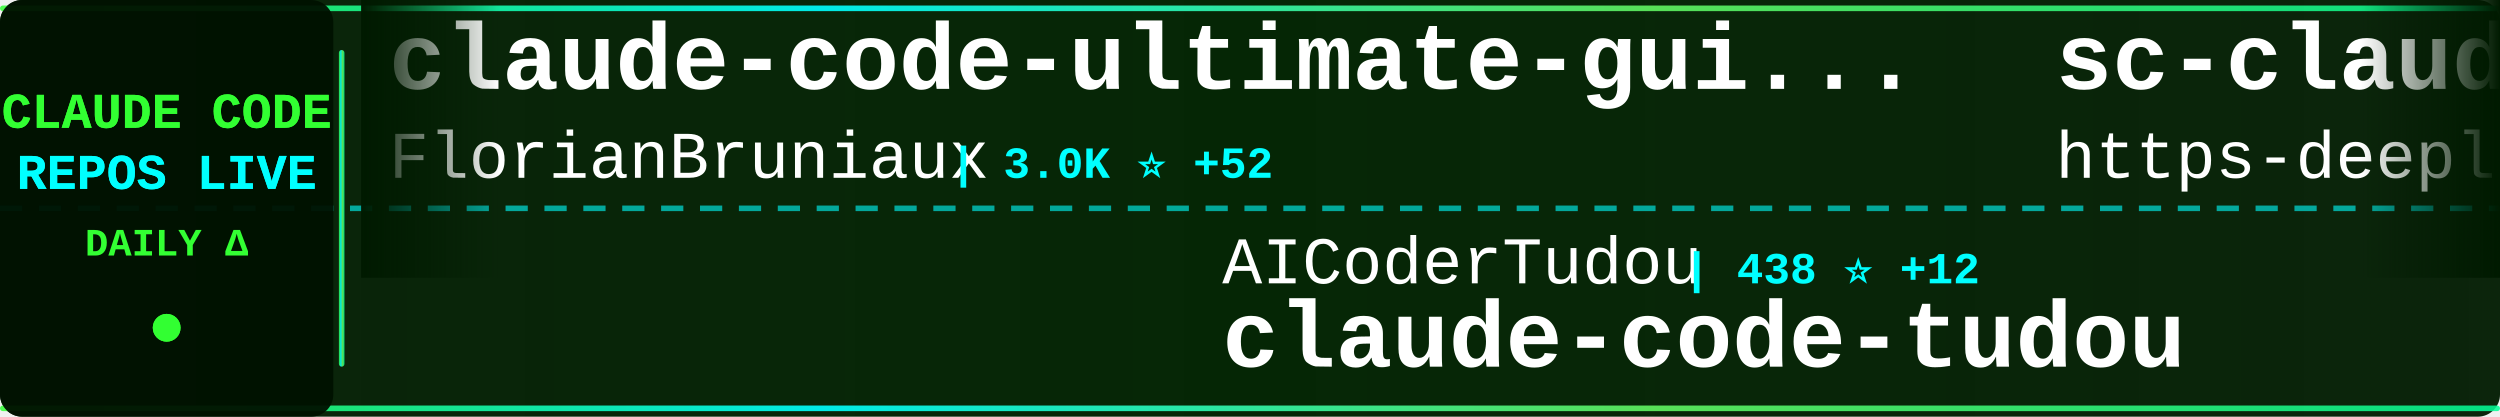
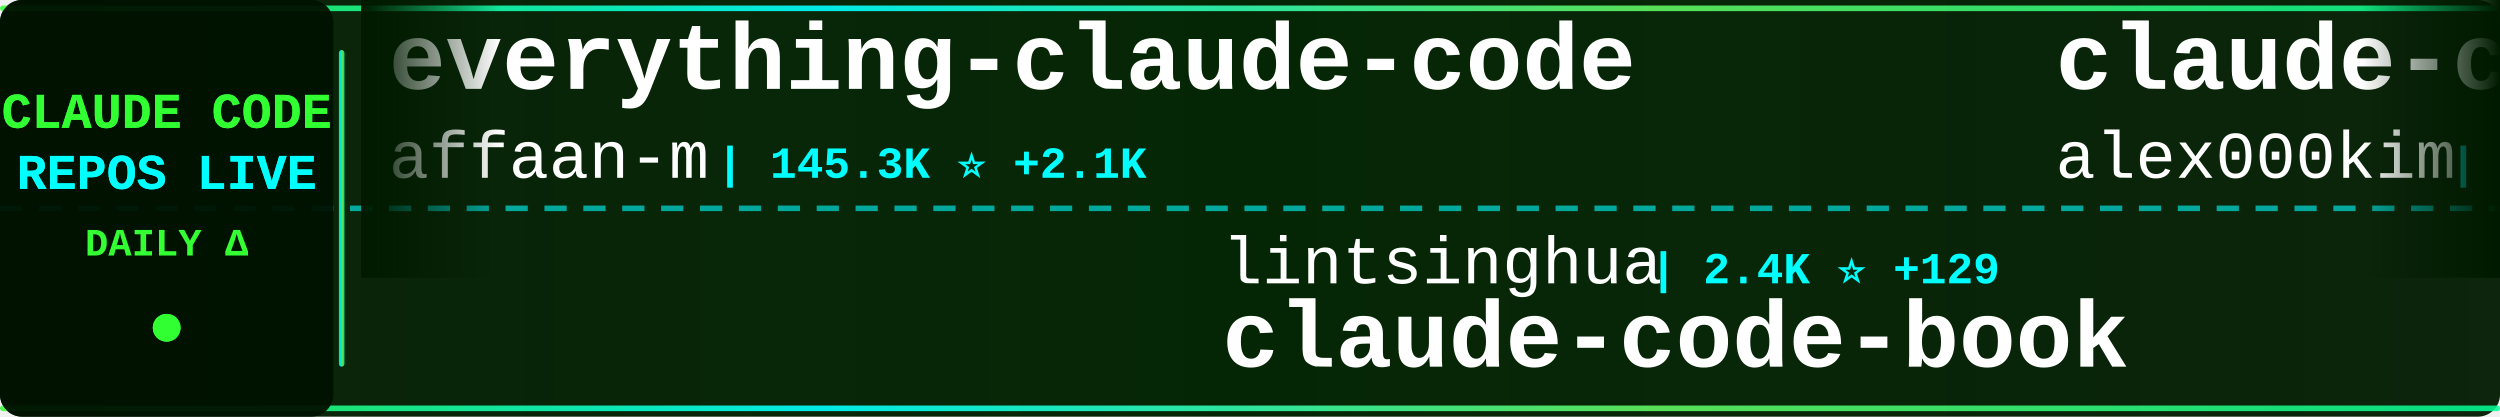
<svg xmlns="http://www.w3.org/2000/svg" width="900" height="150">
  <defs>
    <linearGradient id="tickerBg" x1="0%" y1="0%" x2="100%" y2="0%">
      <stop offset="0%" style="stop-color:#001a00;stop-opacity:0.95" />
      <stop offset="50%" style="stop-color:#002200;stop-opacity:0.98" />
      <stop offset="100%" style="stop-color:#001a00;stop-opacity:0.95" />
    </linearGradient>
    <linearGradient id="borderGrad" x1="0%" y1="0%" x2="100%" y2="0%">
      <stop offset="0%" style="stop-color:#33ff33;stop-opacity:0.85">
        <animate attributeName="stop-opacity" values="0.85;1;0.85" dur="2s" repeatCount="indefinite" />
      </stop>
      <stop offset="33%" style="stop-color:#00ffff;stop-opacity:0.9">
        <animate attributeName="stop-opacity" values="0.9;1;0.9" dur="2.2s" repeatCount="indefinite" />
      </stop>
      <stop offset="66%" style="stop-color:#66ff66;stop-opacity:0.85">
        <animate attributeName="stop-opacity" values="0.85;1;0.85" dur="1.8s" repeatCount="indefinite" />
      </stop>
      <stop offset="100%" style="stop-color:#00ff99;stop-opacity:0.85">
        <animate attributeName="stop-opacity" values="0.85;1;0.85" dur="2s" repeatCount="indefinite" />
      </stop>
    </linearGradient>
    <filter id="textGlow">
      <feGaussianBlur stdDeviation="0.1" result="coloredBlur" />
      <feMerge>
        <feMergeNode in="coloredBlur" />
        <feMergeNode in="SourceGraphic" />
      </feMerge>
    </filter>
    <filter id="metricGlow">
      <feGaussianBlur stdDeviation="0.2" result="coloredBlur" />
      <feMerge>
        <feMergeNode in="coloredBlur" />
        <feMergeNode in="SourceGraphic" />
      </feMerge>
    </filter>
    <linearGradient id="leftFade" x1="0%" y1="0%" x2="100%" y2="0%">
      <stop offset="0%" style="stop-color:#001a00;stop-opacity:1" />
      <stop offset="100%" style="stop-color:#001a00;stop-opacity:0" />
    </linearGradient>
    <linearGradient id="rightFade" x1="0%" y1="0%" x2="100%" y2="0%">
      <stop offset="0%" style="stop-color:#001a00;stop-opacity:0" />
      <stop offset="100%" style="stop-color:#001a00;stop-opacity:1" />
    </linearGradient>
  </defs>
  <rect width="900" height="150" fill="url(#tickerBg)" rx="8" />
  <rect x="0" y="2" width="900" height="2" fill="url(#borderGrad)" rx="1" />
  <rect x="0" y="146" width="900" height="2" fill="url(#borderGrad)" rx="1" />
  <line x1="0" y1="75" x2="900" y2="75" stroke="#00ffff" stroke-width="2" stroke-dasharray="8 6" opacity="0.6" />
  <rect x="0" y="0" width="120" height="150" fill="#001100" opacity="0.95" rx="8" />
  <text x="60" y="46" font-family="'Courier New', monospace" font-size="18" font-weight="bold" fill="#33ff33" text-anchor="middle" filter="url(#textGlow)">
    CLAUDE CODE
  </text>
  <text x="60" y="68" font-family="'Courier New', monospace" font-size="18" font-weight="bold" fill="#00ffff" text-anchor="middle" filter="url(#textGlow)">
    REPOS LIVE
  </text>
  <text x="60" y="92" font-family="'Courier New', monospace" font-size="14" font-weight="bold" fill="#33ff33" text-anchor="middle">
    DAILY Δ
  </text>
  <circle cx="60" cy="118" r="5" fill="#33ff33" filter="url(#metricGlow)">
    <animate attributeName="r" values="4;6;4" dur="1.5s" repeatCount="indefinite" />
    <animate attributeName="opacity" values="0.6;1;0.6" dur="1.5s" repeatCount="indefinite" />
  </circle>
  <rect x="122" y="18" width="2" height="114" fill="url(#borderGrad)" rx="1" />
  <clipPath id="tickerClip">
    <rect x="130" y="0" width="770" height="150" />
  </clipPath>
  <g clip-path="url(#tickerClip)">
    <g id="tickerItems">
      <animateTransform attributeName="transform" attributeType="XML" type="translate" from="0 0" to="-3000 0" dur="54s" repeatCount="indefinite" />
      <g transform="translate(0, 0)">
-         <text x="140" y="32" font-family="'Courier New', monospace" font-size="34" font-weight="bold" fill="#ffffff">claude-code-ultimate-gui...</text>
-         <text x="140" y="64" font-family="'Courier New', monospace" font-size="24" font-weight="normal" fill="#ffffff" opacity="1.0">FlorianBruniaux</text>
-         <text x="342" y="64" font-family="'Courier New', monospace" font-size="16" font-weight="bold" fill="#00ffff"> | 3.0K ⭐ +52</text>
+         <text x="140" y="32" font-family="'Courier New', monospace" font-size="34" font-weight="bold" fill="#ffffff">everything-claude-code</text>
+         <text x="140" y="64" font-family="'Courier New', monospace" font-size="24" font-weight="normal" fill="#ffffff" opacity="1.0">affaan-m</text>
+         <text x="258" y="64" font-family="'Courier New', monospace" font-size="16" font-weight="bold" fill="#00ffff"> | 145.3K ⭐ +2.1K</text>
      </g>
      <g transform="translate(300, 0)">
-         <text x="140" y="102" font-family="'Courier New', monospace" font-size="24" font-weight="normal" fill="#ffffff" opacity="1.0">AICoderTudou</text>
-         <text x="306" y="102" font-family="'Courier New', monospace" font-size="16" font-weight="bold" fill="#00ffff"> | 438 ⭐ +12</text>
-         <text x="140" y="132" font-family="'Courier New', monospace" font-size="34" font-weight="bold" fill="#ffffff">claude-code-tudou</text>
+         <text x="140" y="102" font-family="'Courier New', monospace" font-size="24" font-weight="normal" fill="#ffffff" opacity="1.0">lintsinghua</text>
+         <text x="294" y="102" font-family="'Courier New', monospace" font-size="16" font-weight="bold" fill="#00ffff"> | 2.4K ⭐ +129</text>
+         <text x="140" y="132" font-family="'Courier New', monospace" font-size="34" font-weight="bold" fill="#ffffff">claude-code-book</text>
      </g>
      <g transform="translate(600, 0)">
-         <text x="140" y="32" font-family="'Courier New', monospace" font-size="34" font-weight="bold" fill="#ffffff">sc-claude-code-files</text>
-         <text x="140" y="64" font-family="'Courier New', monospace" font-size="24" font-weight="normal" fill="#ffffff" opacity="1.0">https-deeplearning-ai</text>
-         <text x="414" y="64" font-family="'Courier New', monospace" font-size="16" font-weight="bold" fill="#00ffff"> | 479 ⭐</text>
+         <text x="140" y="32" font-family="'Courier New', monospace" font-size="34" font-weight="bold" fill="#ffffff">claude-code</text>
+         <text x="140" y="64" font-family="'Courier New', monospace" font-size="24" font-weight="normal" fill="#ffffff" opacity="1.0">alex000kim</text>
+         <text x="282" y="64" font-family="'Courier New', monospace" font-size="16" font-weight="bold" fill="#00ffff"> | 200 ⭐ +2</text>
      </g>
      <g transform="translate(900, 0)">
-         <text x="140" y="102" font-family="'Courier New', monospace" font-size="24" font-weight="normal" fill="#ffffff" opacity="1.0">edmund-io</text>
-         <text x="270" y="102" font-family="'Courier New', monospace" font-size="16" font-weight="bold" fill="#00ffff"> | 1.4K ⭐ +3</text>
-         <text x="140" y="132" font-family="'Courier New', monospace" font-size="34" font-weight="bold" fill="#ffffff">edmunds-claude-code</text>
+         <text x="140" y="102" font-family="'Courier New', monospace" font-size="24" font-weight="normal" fill="#ffffff" opacity="1.0">luongnv89</text>
+         <text x="270" y="102" font-family="'Courier New', monospace" font-size="16" font-weight="bold" fill="#00ffff"> | 22.6K ⭐ +965</text>
+         <text x="140" y="132" font-family="'Courier New', monospace" font-size="34" font-weight="bold" fill="#ffffff">claude-howto</text>
      </g>
      <g transform="translate(1200, 0)">
-         <text x="140" y="32" font-family="'Courier New', monospace" font-size="34" font-weight="bold" fill="#ffffff">claude-code-my-workflow</text>
-         <text x="140" y="64" font-family="'Courier New', monospace" font-size="24" font-weight="normal" fill="#ffffff" opacity="1.0">pedrohcgs</text>
-         <text x="270" y="64" font-family="'Courier New', monospace" font-size="16" font-weight="bold" fill="#00ffff"> | 856 ⭐ +6</text>
+         <text x="140" y="32" font-family="'Courier New', monospace" font-size="34" font-weight="bold" fill="#ffffff">ralph-claude-code</text>
+         <text x="140" y="64" font-family="'Courier New', monospace" font-size="24" font-weight="normal" fill="#ffffff" opacity="1.0">frankbria</text>
+         <text x="270" y="64" font-family="'Courier New', monospace" font-size="16" font-weight="bold" fill="#00ffff"> | 8.5K ⭐ +29</text>
      </g>
      <g transform="translate(1500, 0)">
-         <text x="140" y="102" font-family="'Courier New', monospace" font-size="24" font-weight="normal" fill="#ffffff" opacity="1.0">anthropics</text>
-         <text x="282" y="102" font-family="'Courier New', monospace" font-size="16" font-weight="bold" fill="#00ffff"> | 4.2K ⭐ +19</text>
-         <text x="140" y="132" font-family="'Courier New', monospace" font-size="34" font-weight="bold" fill="#ffffff">claude-code-security-rev...</text>
+         <text x="140" y="102" font-family="'Courier New', monospace" font-size="24" font-weight="normal" fill="#ffffff" opacity="1.0">1rgs</text>
+         <text x="210" y="102" font-family="'Courier New', monospace" font-size="16" font-weight="bold" fill="#00ffff"> | 3.4K ⭐ +8</text>
+         <text x="140" y="132" font-family="'Courier New', monospace" font-size="34" font-weight="bold" fill="#ffffff">claude-code-proxy</text>
      </g>
      <g transform="translate(1800, 0)">
-         <text x="140" y="32" font-family="'Courier New', monospace" font-size="34" font-weight="bold" fill="#ffffff">antigravity-awesome-skil...</text>
-         <text x="140" y="64" font-family="'Courier New', monospace" font-size="24" font-weight="normal" fill="#ffffff" opacity="1.0">sickn33</text>
-         <text x="246" y="64" font-family="'Courier New', monospace" font-size="16" font-weight="bold" fill="#00ffff"> | 31.4K ⭐ +258</text>
+         <text x="140" y="32" font-family="'Courier New', monospace" font-size="34" font-weight="bold" fill="#ffffff">claude-code-source-code-...</text>
+         <text x="140" y="64" font-family="'Courier New', monospace" font-size="24" font-weight="normal" fill="#ffffff" opacity="1.0">ghuntley</text>
+         <text x="258" y="64" font-family="'Courier New', monospace" font-size="16" font-weight="bold" fill="#00ffff"> | 968 ⭐ +3</text>
      </g>
      <g transform="translate(2100, 0)">
-         <text x="140" y="102" font-family="'Courier New', monospace" font-size="24" font-weight="normal" fill="#ffffff" opacity="1.0">shanraisshan</text>
-         <text x="306" y="102" font-family="'Courier New', monospace" font-size="16" font-weight="bold" fill="#00ffff"> | 32.8K ⭐ +398</text>
-         <text x="140" y="132" font-family="'Courier New', monospace" font-size="34" font-weight="bold" fill="#ffffff">claude-code-best-practic...</text>
+         <text x="140" y="102" font-family="'Courier New', monospace" font-size="24" font-weight="normal" fill="#ffffff" opacity="1.0">kodu-ai</text>
+         <text x="246" y="102" font-family="'Courier New', monospace" font-size="16" font-weight="bold" fill="#00ffff"> | 5.3K ⭐</text>
+         <text x="140" y="132" font-family="'Courier New', monospace" font-size="34" font-weight="bold" fill="#ffffff">claude-coder</text>
      </g>
      <g transform="translate(2400, 0)">
-         <text x="140" y="32" font-family="'Courier New', monospace" font-size="34" font-weight="bold" fill="#ffffff">claude-code-source</text>
-         <text x="140" y="64" font-family="'Courier New', monospace" font-size="24" font-weight="normal" fill="#ffffff" opacity="1.0">AprilNEA</text>
-         <text x="258" y="64" font-family="'Courier New', monospace" font-size="16" font-weight="bold" fill="#00ffff"> | 365 ⭐ +5</text>
+         <text x="140" y="32" font-family="'Courier New', monospace" font-size="34" font-weight="bold" fill="#ffffff">claude-code-best-practic...</text>
+         <text x="140" y="64" font-family="'Courier New', monospace" font-size="24" font-weight="normal" fill="#ffffff" opacity="1.0">shanraisshan</text>
+         <text x="306" y="64" font-family="'Courier New', monospace" font-size="16" font-weight="bold" fill="#00ffff"> | 32.9K ⭐ +359</text>
      </g>
      <g transform="translate(2700, 0)">
-         <text x="140" y="102" font-family="'Courier New', monospace" font-size="24" font-weight="normal" fill="#ffffff" opacity="1.0">centminmod</text>
-         <text x="282" y="102" font-family="'Courier New', monospace" font-size="16" font-weight="bold" fill="#00ffff"> | 2.2K ⭐ +7</text>
-         <text x="140" y="132" font-family="'Courier New', monospace" font-size="34" font-weight="bold" fill="#ffffff">my-claude-code-setup</text>
+         <text x="140" y="102" font-family="'Courier New', monospace" font-size="24" font-weight="normal" fill="#ffffff" opacity="1.0">fazxes</text>
+         <text x="234" y="102" font-family="'Courier New', monospace" font-size="16" font-weight="bold" fill="#00ffff"> | 195 ⭐ +1</text>
+         <text x="140" y="132" font-family="'Courier New', monospace" font-size="34" font-weight="bold" fill="#ffffff">Claude-code</text>
      </g>
      <g transform="translate(3000, 0)">
-         <text x="140" y="32" font-family="'Courier New', monospace" font-size="34" font-weight="bold" fill="#ffffff">claude-code-ultimate-gui...</text>
-         <text x="140" y="64" font-family="'Courier New', monospace" font-size="24" font-weight="normal" fill="#ffffff" opacity="1.0">FlorianBruniaux</text>
-         <text x="342" y="64" font-family="'Courier New', monospace" font-size="16" font-weight="bold" fill="#00ffff"> | 3.0K ⭐ +52</text>
+         <text x="140" y="32" font-family="'Courier New', monospace" font-size="34" font-weight="bold" fill="#ffffff">everything-claude-code</text>
+         <text x="140" y="64" font-family="'Courier New', monospace" font-size="24" font-weight="normal" fill="#ffffff" opacity="1.0">affaan-m</text>
+         <text x="258" y="64" font-family="'Courier New', monospace" font-size="16" font-weight="bold" fill="#00ffff"> | 145.3K ⭐ +2.1K</text>
      </g>
      <g transform="translate(3300, 0)">
-         <text x="140" y="102" font-family="'Courier New', monospace" font-size="24" font-weight="normal" fill="#ffffff" opacity="1.0">AICoderTudou</text>
-         <text x="306" y="102" font-family="'Courier New', monospace" font-size="16" font-weight="bold" fill="#00ffff"> | 438 ⭐ +12</text>
-         <text x="140" y="132" font-family="'Courier New', monospace" font-size="34" font-weight="bold" fill="#ffffff">claude-code-tudou</text>
+         <text x="140" y="102" font-family="'Courier New', monospace" font-size="24" font-weight="normal" fill="#ffffff" opacity="1.0">lintsinghua</text>
+         <text x="294" y="102" font-family="'Courier New', monospace" font-size="16" font-weight="bold" fill="#00ffff"> | 2.4K ⭐ +129</text>
+         <text x="140" y="132" font-family="'Courier New', monospace" font-size="34" font-weight="bold" fill="#ffffff">claude-code-book</text>
      </g>
      <g transform="translate(3600, 0)">
-         <text x="140" y="32" font-family="'Courier New', monospace" font-size="34" font-weight="bold" fill="#ffffff">sc-claude-code-files</text>
-         <text x="140" y="64" font-family="'Courier New', monospace" font-size="24" font-weight="normal" fill="#ffffff" opacity="1.0">https-deeplearning-ai</text>
-         <text x="414" y="64" font-family="'Courier New', monospace" font-size="16" font-weight="bold" fill="#00ffff"> | 479 ⭐</text>
+         <text x="140" y="32" font-family="'Courier New', monospace" font-size="34" font-weight="bold" fill="#ffffff">claude-code</text>
+         <text x="140" y="64" font-family="'Courier New', monospace" font-size="24" font-weight="normal" fill="#ffffff" opacity="1.0">alex000kim</text>
+         <text x="282" y="64" font-family="'Courier New', monospace" font-size="16" font-weight="bold" fill="#00ffff"> | 200 ⭐ +2</text>
      </g>
      <g transform="translate(3900, 0)">
-         <text x="140" y="102" font-family="'Courier New', monospace" font-size="24" font-weight="normal" fill="#ffffff" opacity="1.0">edmund-io</text>
-         <text x="270" y="102" font-family="'Courier New', monospace" font-size="16" font-weight="bold" fill="#00ffff"> | 1.4K ⭐ +3</text>
-         <text x="140" y="132" font-family="'Courier New', monospace" font-size="34" font-weight="bold" fill="#ffffff">edmunds-claude-code</text>
+         <text x="140" y="102" font-family="'Courier New', monospace" font-size="24" font-weight="normal" fill="#ffffff" opacity="1.0">luongnv89</text>
+         <text x="270" y="102" font-family="'Courier New', monospace" font-size="16" font-weight="bold" fill="#00ffff"> | 22.6K ⭐ +965</text>
+         <text x="140" y="132" font-family="'Courier New', monospace" font-size="34" font-weight="bold" fill="#ffffff">claude-howto</text>
      </g>
    </g>
  </g>
  <rect x="130" y="0" width="50" height="100" fill="url(#leftFade)" />
  <rect x="850" y="0" width="50" height="100" fill="url(#rightFade)" />
</svg>
